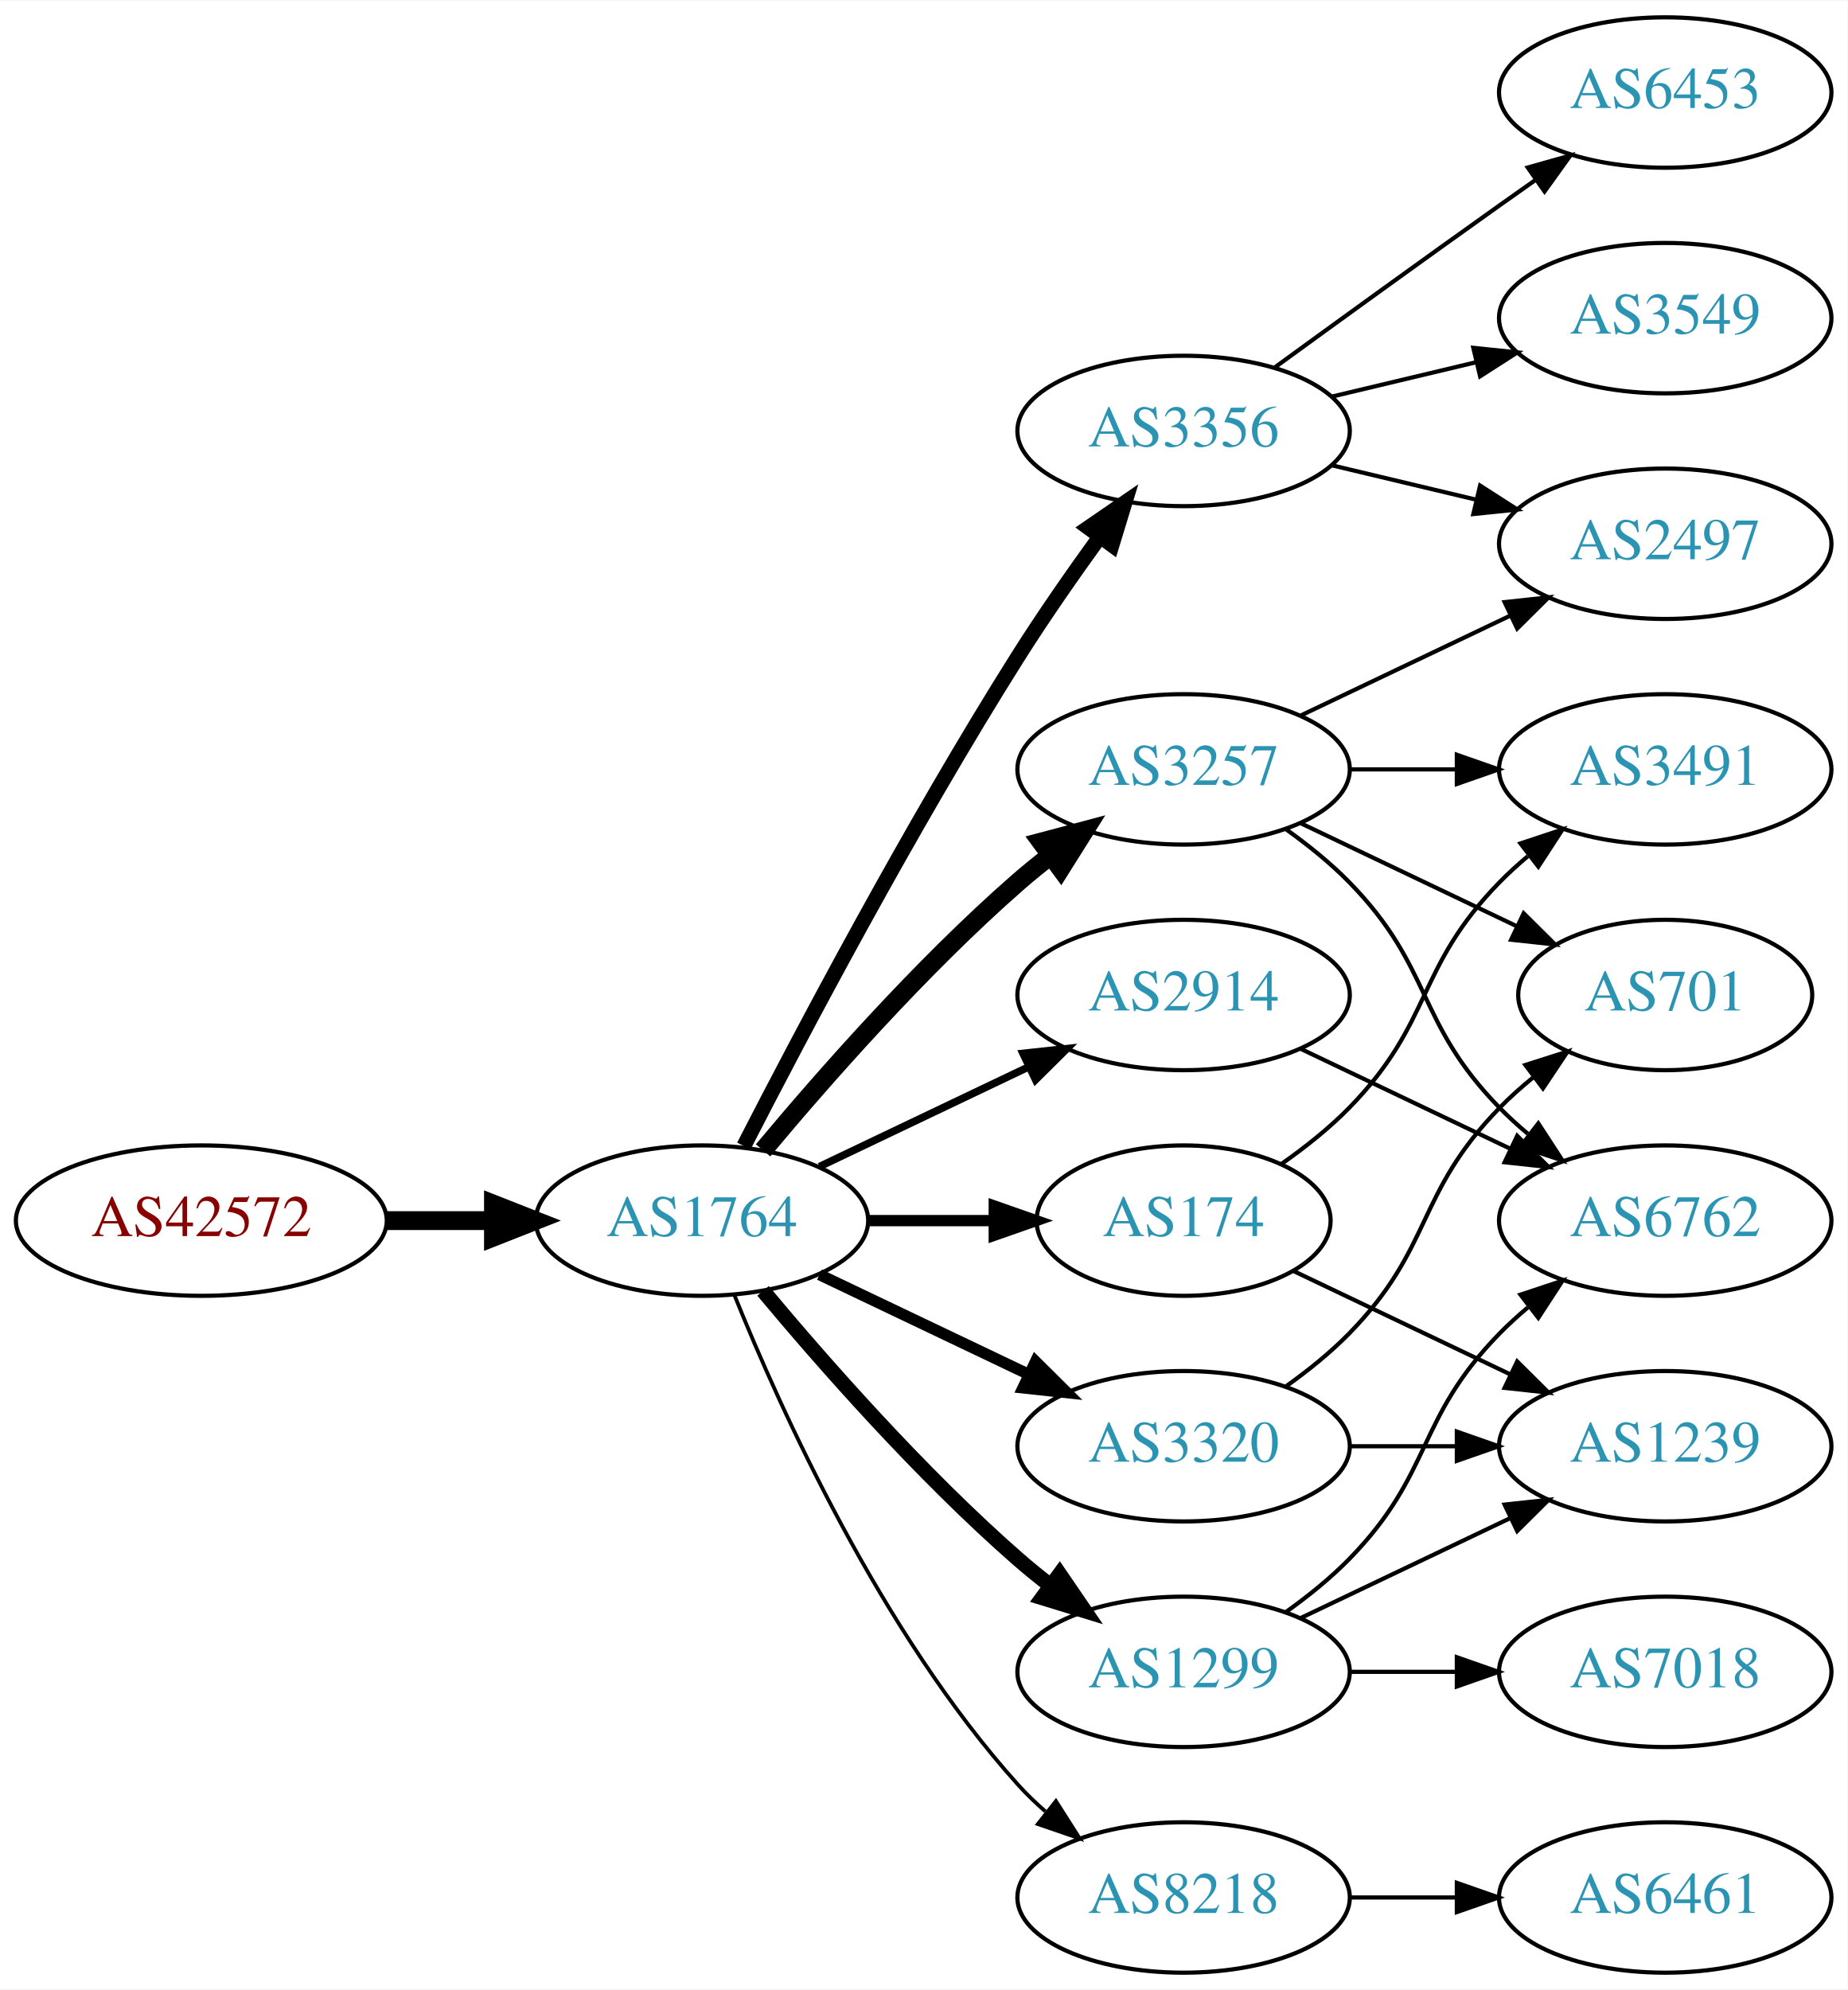
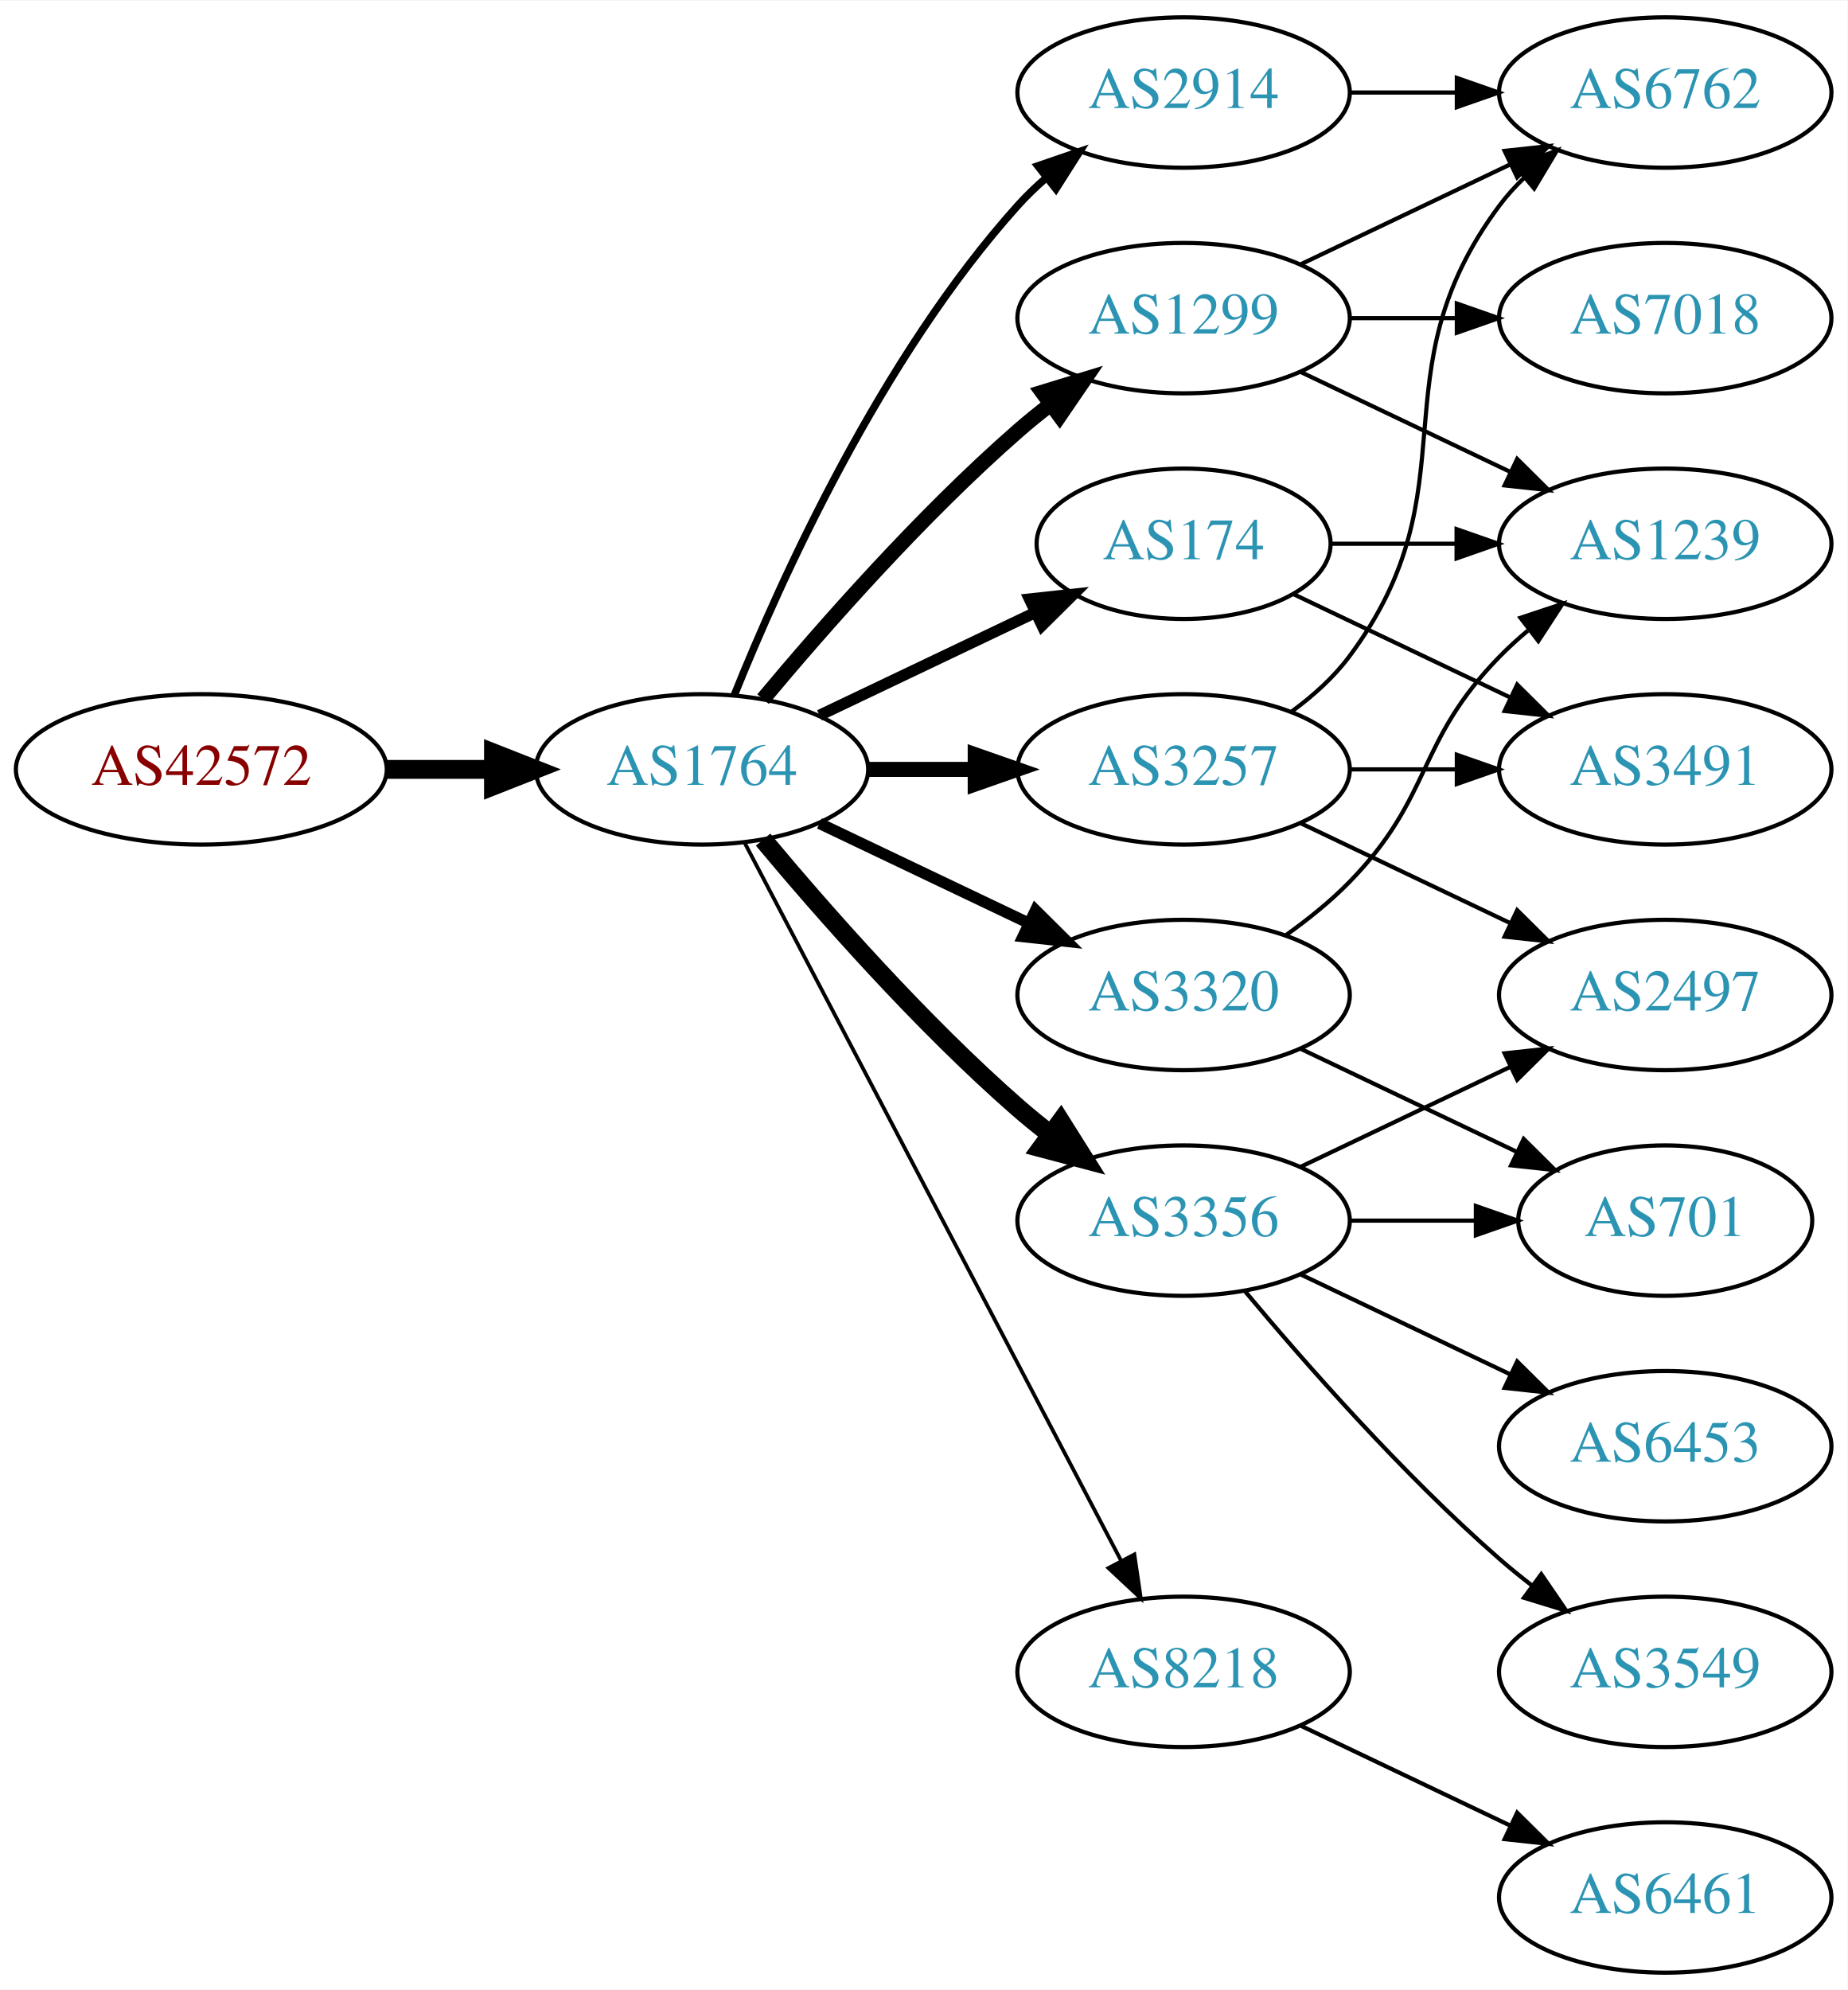
<svg xmlns="http://www.w3.org/2000/svg" xmlns:xlink="http://www.w3.org/1999/xlink" width="442pt" height="476pt" viewBox="0.00 0.00 442.27 476.00">
  <g id="graph0" class="graph" transform="scale(1 1) rotate(0) translate(4 472)">
    <polygon fill="white" stroke="none" points="-4,4 -4,-472 438.271,-472 438.271,4 -4,4" />
    <g id="node1" class="node">
      <g id="a_node1">
        <a xlink:href="/asn/42572" xlink:title="AS42572 ~ abaton EDV-Dienstleistungs GmbH [AT]">
-           <ellipse fill="#ffffff" stroke="black" cx="44.196" cy="-180" rx="44.393" ry="18" />
-           <text text-anchor="middle" x="44.196" y="-176.3" font-family="Times,serif" font-size="14.00" fill="#880000">AS42572</text>
+           <ellipse fill="#ffffff" stroke="black" cx="44.196" cy="-288" rx="44.393" ry="18" />
+           <text text-anchor="middle" x="44.196" y="-284.3" font-family="Times,serif" font-size="14.00" fill="#880000">AS42572</text>
        </a>
      </g>
    </g>
    <g id="node2" class="node">
      <g id="a_node2">
        <a xlink:href="/asn/1764" xlink:title="AS1764 ~ NEXTLAYER-AS [AT]">
-           <ellipse fill="#ffffff" stroke="black" cx="164.039" cy="-180" rx="39.794" ry="18" />
-           <text text-anchor="middle" x="164.039" y="-176.3" font-family="Times,serif" font-size="14.00" fill="#2c94b3">AS1764</text>
+           <ellipse fill="#ffffff" stroke="black" cx="164.039" cy="-288" rx="39.794" ry="18" />
+           <text text-anchor="middle" x="164.039" y="-284.3" font-family="Times,serif" font-size="14.00" fill="#2c94b3">AS1764</text>
        </a>
      </g>
    </g>
    <g id="edge1" class="edge">
-       <path fill="none" stroke="black" stroke-width="4.5" d="M88.407,-180C96.72,-180 105.482,-180 113.965,-180" />
-       <polygon fill="black" stroke="black" stroke-width="4.5" points="114.123,-183.938 124.123,-180 114.123,-176.063 114.123,-183.938" />
+       <path fill="none" stroke="black" stroke-width="4.5" d="M88.407,-288C96.72,-288 105.482,-288 113.965,-288" />
+       <polygon fill="black" stroke="black" stroke-width="4.5" points="114.123,-291.938 124.123,-288 114.123,-284.063 114.123,-291.938" />
    </g>
    <g id="node3" class="node">
      <g id="a_node3">
-         <a xlink:href="/asn/3356" xlink:title="AS3356 ~ Level 3 Parent, LLC [US]">
-           <ellipse fill="#ffffff" stroke="black" cx="279.332" cy="-369" rx="39.794" ry="18" />
-           <text text-anchor="middle" x="279.332" y="-365.3" font-family="Times,serif" font-size="14.00" fill="#2c94b3">AS3356</text>
+         <a xlink:href="/asn/2914" xlink:title="AS2914 ~ NTT America, Inc. [US]">
+           <ellipse fill="#ffffff" stroke="black" cx="279.332" cy="-450" rx="39.794" ry="18" />
+           <text text-anchor="middle" x="279.332" y="-446.3" font-family="Times,serif" font-size="14.00" fill="#2c94b3">AS2914</text>
        </a>
      </g>
    </g>
    <g id="edge2" class="edge">
-       <path fill="none" stroke="black" stroke-width="3.6" d="M174.065,-197.852C187.501,-224.055 213.95,-274.237 239.685,-315 245.748,-324.604 252.868,-334.813 259.333,-343.739" />
-       <polygon fill="black" stroke="black" stroke-width="3.6" points="256.54,-345.848 265.276,-351.843 262.185,-341.709 256.54,-345.848" />
+       <path fill="none" stroke="black" stroke-width="1.8" d="M171.786,-305.787C182.837,-333.243 206.891,-386.578 239.685,-423 241.688,-425.224 243.906,-427.363 246.239,-429.397" />
+       <polygon fill="black" stroke="black" stroke-width="1.8" points="244.437,-432.433 254.458,-435.873 248.769,-426.935 244.437,-432.433" />
    </g>
    <g id="node4" class="node">
      <g id="a_node4">
+         <a xlink:href="/asn/3356" xlink:title="AS3356 ~ Level 3 Parent, LLC [US]">
+           <ellipse fill="#ffffff" stroke="black" cx="279.332" cy="-180" rx="39.794" ry="18" />
+           <text text-anchor="middle" x="279.332" y="-176.3" font-family="Times,serif" font-size="14.00" fill="#2c94b3">AS3356</text>
+         </a>
+       </g>
+     </g>
+     <g id="edge3" class="edge">
+       <path fill="none" stroke="black" stroke-width="4.5" d="M178.669,-271.183C192.951,-254.071 216.498,-227.255 239.685,-207 242.151,-204.846 244.789,-202.706 247.487,-200.628" />
+       <polygon fill="black" stroke="black" stroke-width="4.5" points="249.919,-203.727 255.641,-194.63 245.252,-197.384 249.919,-203.727" />
+     </g>
+     <g id="node5" class="node">
+       <g id="a_node5">
+         <a xlink:href="/asn/1299" xlink:title="AS1299 ~ Telia Carrier [EU]">
+           <ellipse fill="#ffffff" stroke="black" cx="279.332" cy="-396" rx="39.794" ry="18" />
+           <text text-anchor="middle" x="279.332" y="-392.3" font-family="Times,serif" font-size="14.00" fill="#2c94b3">AS1299</text>
+         </a>
+       </g>
+     </g>
+     <g id="edge4" class="edge">
+       <path fill="none" stroke="black" stroke-width="3.6" d="M178.669,-304.817C192.951,-321.929 216.498,-348.745 239.685,-369 242.151,-371.154 244.789,-373.294 247.487,-375.372" />
+       <polygon fill="black" stroke="black" stroke-width="3.6" points="245.512,-378.264 255.641,-381.37 249.66,-372.625 245.512,-378.264" />
+     </g>
+     <g id="node6" class="node">
+       <g id="a_node6">
+         <a xlink:href="/asn/8218" xlink:title="AS8218 ~ legacy Neotelecoms [FR]">
+           <ellipse fill="#ffffff" stroke="black" cx="279.332" cy="-72" rx="39.794" ry="18" />
+           <text text-anchor="middle" x="279.332" y="-68.3" font-family="Times,serif" font-size="14.00" fill="#2c94b3">AS8218</text>
+         </a>
+       </g>
+     </g>
+     <g id="edge5" class="edge">
+       <path fill="none" stroke="black" stroke-width="0.9" d="M174.31,-270.324C194.151,-232.495 240.829,-143.501 264.316,-98.722" />
+       <polygon fill="black" stroke="black" stroke-width="0.9" points="267.546,-100.099 269.091,-89.618 261.347,-96.848 267.546,-100.099" />
+     </g>
+     <g id="node7" class="node">
+       <g id="a_node7">
        <a xlink:href="/asn/3257" xlink:title="AS3257 ~ GTT [DE]">
          <ellipse fill="#ffffff" stroke="black" cx="279.332" cy="-288" rx="39.794" ry="18" />
          <text text-anchor="middle" x="279.332" y="-284.3" font-family="Times,serif" font-size="14.00" fill="#2c94b3">AS3257</text>
        </a>
      </g>
    </g>
-     <g id="edge3" class="edge">
-       <path fill="none" stroke="black" stroke-width="4.5" d="M178.669,-196.817C192.951,-213.929 216.498,-240.745 239.685,-261 242.151,-263.154 244.789,-265.294 247.487,-267.372" />
-       <polygon fill="black" stroke="black" stroke-width="4.5" points="245.252,-270.616 255.641,-273.37 249.919,-264.273 245.252,-270.616" />
-     </g>
-     <g id="node5" class="node">
-       <g id="a_node5">
-         <a xlink:href="/asn/1299" xlink:title="AS1299 ~ Telia Carrier [EU]">
-           <ellipse fill="#ffffff" stroke="black" cx="279.332" cy="-72" rx="39.794" ry="18" />
-           <text text-anchor="middle" x="279.332" y="-68.3" font-family="Times,serif" font-size="14.00" fill="#2c94b3">AS1299</text>
-         </a>
-       </g>
-     </g>
-     <g id="edge4" class="edge">
-       <path fill="none" stroke="black" stroke-width="3.6" d="M178.669,-163.183C192.951,-146.071 216.498,-119.255 239.685,-99 242.151,-96.846 244.789,-94.706 247.487,-92.628" />
-       <polygon fill="black" stroke="black" stroke-width="3.6" points="249.66,-95.375 255.641,-86.63 245.512,-89.736 249.66,-95.375" />
-     </g>
-     <g id="node6" class="node">
-       <g id="a_node6">
-         <a xlink:href="/asn/3320" xlink:title="AS3320 ~ DTAG [DE]">
-           <ellipse fill="#ffffff" stroke="black" cx="279.332" cy="-126" rx="39.794" ry="18" />
-           <text text-anchor="middle" x="279.332" y="-122.3" font-family="Times,serif" font-size="14.00" fill="#2c94b3">AS3320</text>
-         </a>
-       </g>
-     </g>
-     <g id="edge5" class="edge">
-       <path fill="none" stroke="black" stroke-width="2.7" d="M192.175,-167.066C207.169,-159.919 225.99,-150.948 242.213,-143.215" />
-       <polygon fill="black" stroke="black" stroke-width="2.7" points="243.895,-146.291 251.417,-138.829 240.884,-139.972 243.895,-146.291" />
-     </g>
-     <g id="node7" class="node">
-       <g id="a_node7">
-         <a xlink:href="/asn/8218" xlink:title="AS8218 ~ legacy Neotelecoms [FR]">
-           <ellipse fill="#ffffff" stroke="black" cx="279.332" cy="-18" rx="39.794" ry="18" />
-           <text text-anchor="middle" x="279.332" y="-14.3" font-family="Times,serif" font-size="14.00" fill="#2c94b3">AS8218</text>
-         </a>
-       </g>
-     </g>
    <g id="edge6" class="edge">
-       <path fill="none" stroke="black" stroke-width="0.9" d="M171.786,-162.213C182.837,-134.757 206.891,-81.422 239.685,-45 241.688,-42.776 243.906,-40.637 246.239,-38.603" />
-       <polygon fill="black" stroke="black" stroke-width="0.9" points="248.769,-41.065 254.458,-32.127 244.437,-35.567 248.769,-41.065" />
+       <path fill="none" stroke="black" stroke-width="3.6" d="M203.711,-288C211.914,-288 220.678,-288 229.21,-288" />
+       <polygon fill="black" stroke="black" stroke-width="3.6" points="229.449,-291.5 239.449,-288 229.449,-284.5 229.449,-291.5" />
    </g>
    <g id="node8" class="node">
      <g id="a_node8">
-         <a xlink:href="/asn/2914" xlink:title="AS2914 ~ NTT America, Inc. [US]">
-           <ellipse fill="#ffffff" stroke="black" cx="279.332" cy="-234" rx="39.794" ry="18" />
-           <text text-anchor="middle" x="279.332" y="-230.3" font-family="Times,serif" font-size="14.00" fill="#2c94b3">AS2914</text>
+         <a xlink:href="/asn/174" xlink:title="AS174 ~ Cogent Communications [US]">
+           <ellipse fill="#ffffff" stroke="black" cx="279.332" cy="-342" rx="35.194" ry="18" />
+           <text text-anchor="middle" x="279.332" y="-338.3" font-family="Times,serif" font-size="14.00" fill="#2c94b3">AS174</text>
        </a>
      </g>
    </g>
    <g id="edge7" class="edge">
-       <path fill="none" stroke="black" stroke-width="1.8" d="M192.175,-192.934C207.169,-200.081 225.99,-209.052 242.213,-216.785" />
-       <polygon fill="black" stroke="black" stroke-width="1.8" points="240.884,-220.028 251.417,-221.171 243.895,-213.709 240.884,-220.028" />
+       <path fill="none" stroke="black" stroke-width="2.7" d="M192.175,-300.934C207.607,-308.29 227.092,-317.577 243.628,-325.459" />
+       <polygon fill="black" stroke="black" stroke-width="2.7" points="242.436,-328.768 252.969,-329.911 245.448,-322.449 242.436,-328.768" />
    </g>
    <g id="node9" class="node">
      <g id="a_node9">
-         <a xlink:href="/asn/174" xlink:title="AS174 ~ Cogent Communications [US]">
-           <ellipse fill="#ffffff" stroke="black" cx="279.332" cy="-180" rx="35.194" ry="18" />
-           <text text-anchor="middle" x="279.332" y="-176.3" font-family="Times,serif" font-size="14.00" fill="#2c94b3">AS174</text>
+         <a xlink:href="/asn/3320" xlink:title="AS3320 ~ DTAG [DE]">
+           <ellipse fill="#ffffff" stroke="black" cx="279.332" cy="-234" rx="39.794" ry="18" />
+           <text text-anchor="middle" x="279.332" y="-230.3" font-family="Times,serif" font-size="14.00" fill="#2c94b3">AS3320</text>
        </a>
      </g>
    </g>
    <g id="edge8" class="edge">
-       <path fill="none" stroke="black" stroke-width="2.7" d="M203.711,-180C213.416,-180 223.907,-180 233.87,-180" />
-       <polygon fill="black" stroke="black" stroke-width="2.7" points="234.006,-183.5 244.006,-180 234.006,-176.5 234.006,-183.5" />
+       <path fill="none" stroke="black" stroke-width="2.7" d="M192.175,-275.066C207.169,-267.919 225.99,-258.948 242.213,-251.215" />
+       <polygon fill="black" stroke="black" stroke-width="2.7" points="243.895,-254.291 251.417,-246.829 240.884,-247.972 243.895,-254.291" />
+     </g>
+     <g id="node16" class="node">
+       <g id="a_node16">
+         <a xlink:href="/asn/6762" xlink:title="AS6762 ~ TELECOM ITALIA SPARKLE S.p.A. [IT]">
+           <ellipse fill="#ffffff" stroke="black" cx="394.625" cy="-450" rx="39.794" ry="18" />
+           <text text-anchor="middle" x="394.625" y="-446.3" font-family="Times,serif" font-size="14.00" fill="#2c94b3">AS6762</text>
+         </a>
+       </g>
+     </g>
+     <g id="edge20" class="edge">
+       <path fill="none" stroke="black" d="M319.004,-450C327.207,-450 335.971,-450 344.503,-450" />
+       <polygon fill="black" stroke="black" points="344.742,-453.5 354.742,-450 344.742,-446.5 344.742,-453.5" />
    </g>
    <g id="node10" class="node">
      <g id="a_node10">
        <a xlink:href="/asn/3549" xlink:title="AS3549 ~ Level 3 Parent, LLC [US]">
-           <ellipse fill="#ffffff" stroke="black" cx="394.625" cy="-396" rx="39.794" ry="18" />
-           <text text-anchor="middle" x="394.625" y="-392.3" font-family="Times,serif" font-size="14.00" fill="#2c94b3">AS3549</text>
+           <ellipse fill="#ffffff" stroke="black" cx="394.625" cy="-72" rx="39.794" ry="18" />
+           <text text-anchor="middle" x="394.625" y="-68.3" font-family="Times,serif" font-size="14.00" fill="#2c94b3">AS3549</text>
        </a>
      </g>
    </g>
    <g id="edge9" class="edge">
-       <path fill="none" stroke="black" d="M314.939,-377.248C325.81,-379.838 337.964,-382.735 349.407,-385.462" />
-       <polygon fill="black" stroke="black" points="348.69,-388.889 359.229,-387.803 350.313,-382.08 348.69,-388.889" />
+       <path fill="none" stroke="black" d="M293.962,-163.183C308.244,-146.071 331.791,-119.255 354.978,-99 357.444,-96.846 360.082,-94.706 362.78,-92.628" />
+       <polygon fill="black" stroke="black" points="364.953,-95.375 370.934,-86.63 360.805,-89.736 364.953,-95.375" />
    </g>
    <g id="node11" class="node">
      <g id="a_node11">
-         <a xlink:href="/asn/2497" xlink:title="AS2497 ~ Internet Initiative Japan Inc. [JP]">
-           <ellipse fill="#ffffff" stroke="black" cx="394.625" cy="-342" rx="39.794" ry="18" />
-           <text text-anchor="middle" x="394.625" y="-338.3" font-family="Times,serif" font-size="14.00" fill="#2c94b3">AS2497</text>
+         <a xlink:href="/asn/701" xlink:title="AS701 ~ UUNET [US]">
+           <ellipse fill="#ffffff" stroke="black" cx="394.625" cy="-180" rx="35.194" ry="18" />
+           <text text-anchor="middle" x="394.625" y="-176.3" font-family="Times,serif" font-size="14.00" fill="#2c94b3">AS701</text>
        </a>
      </g>
    </g>
    <g id="edge10" class="edge">
-       <path fill="none" stroke="black" d="M314.939,-360.752C325.81,-358.162 337.964,-355.265 349.407,-352.538" />
-       <polygon fill="black" stroke="black" points="350.313,-355.92 359.229,-350.197 348.69,-349.111 350.313,-355.92" />
+       <path fill="none" stroke="black" d="M319.004,-180C328.709,-180 339.2,-180 349.163,-180" />
+       <polygon fill="black" stroke="black" points="349.299,-183.5 359.299,-180 349.299,-176.5 349.299,-183.5" />
    </g>
    <g id="node12" class="node">
      <g id="a_node12">
-         <a xlink:href="/asn/6453" xlink:title="AS6453 ~ TATA COMMUNICATIONS (AMERICA) INC [US]">
-           <ellipse fill="#ffffff" stroke="black" cx="394.625" cy="-450" rx="39.794" ry="18" />
-           <text text-anchor="middle" x="394.625" y="-446.3" font-family="Times,serif" font-size="14.00" fill="#2c94b3">AS6453</text>
+         <a xlink:href="/asn/2497" xlink:title="AS2497 ~ Internet Initiative Japan Inc. [JP]">
+           <ellipse fill="#ffffff" stroke="black" cx="394.625" cy="-234" rx="39.794" ry="18" />
+           <text text-anchor="middle" x="394.625" y="-230.3" font-family="Times,serif" font-size="14.00" fill="#2c94b3">AS2497</text>
        </a>
      </g>
    </g>
    <g id="edge11" class="edge">
-       <path fill="none" stroke="black" d="M301.18,-384.222C316.114,-395.091 336.727,-410.025 354.978,-423 357.799,-425.005 360.742,-427.085 363.69,-429.159" />
-       <polygon fill="black" stroke="black" points="361.717,-432.05 371.914,-434.926 365.736,-426.319 361.717,-432.05" />
-     </g>
-     <g id="edge12" class="edge">
-       <path fill="none" stroke="black" d="M307.468,-300.934C322.462,-308.081 341.283,-317.052 357.506,-324.785" />
-       <polygon fill="black" stroke="black" points="356.177,-328.028 366.71,-329.171 359.188,-321.709 356.177,-328.028" />
+       <path fill="none" stroke="black" d="M307.468,-192.934C322.462,-200.081 341.283,-209.052 357.506,-216.785" />
+       <polygon fill="black" stroke="black" points="356.177,-220.028 366.71,-221.171 359.188,-213.709 356.177,-220.028" />
    </g>
    <g id="node13" class="node">
      <g id="a_node13">
+         <a xlink:href="/asn/6453" xlink:title="AS6453 ~ TATA COMMUNICATIONS (AMERICA) INC [US]">
+           <ellipse fill="#ffffff" stroke="black" cx="394.625" cy="-126" rx="39.794" ry="18" />
+           <text text-anchor="middle" x="394.625" y="-122.3" font-family="Times,serif" font-size="14.00" fill="#2c94b3">AS6453</text>
+         </a>
+       </g>
+     </g>
+     <g id="edge12" class="edge">
+       <path fill="none" stroke="black" d="M307.468,-167.066C322.462,-159.919 341.283,-150.948 357.506,-143.215" />
+       <polygon fill="black" stroke="black" points="359.188,-146.291 366.71,-138.829 356.177,-139.972 359.188,-146.291" />
+     </g>
+     <g id="node15" class="node">
+       <g id="a_node15">
+         <a xlink:href="/asn/1239" xlink:title="AS1239 ~ Sprint [US]">
+           <ellipse fill="#ffffff" stroke="black" cx="394.625" cy="-342" rx="39.794" ry="18" />
+           <text text-anchor="middle" x="394.625" y="-338.3" font-family="Times,serif" font-size="14.00" fill="#2c94b3">AS1239</text>
+         </a>
+       </g>
+     </g>
+     <g id="edge14" class="edge">
+       <path fill="none" stroke="black" d="M307.468,-383.066C322.462,-375.919 341.283,-366.948 357.506,-359.215" />
+       <polygon fill="black" stroke="black" points="359.188,-362.291 366.71,-354.829 356.177,-355.972 359.188,-362.291" />
+     </g>
+     <g id="edge15" class="edge">
+       <path fill="none" stroke="black" d="M307.468,-408.934C322.462,-416.081 341.283,-425.052 357.506,-432.785" />
+       <polygon fill="black" stroke="black" points="356.177,-436.028 366.71,-437.171 359.188,-429.709 356.177,-436.028" />
+     </g>
+     <g id="node17" class="node">
+       <g id="a_node17">
+         <a xlink:href="/asn/7018" xlink:title="AS7018 ~ AT&amp;T Services, Inc. [US]">
+           <ellipse fill="#ffffff" stroke="black" cx="394.625" cy="-396" rx="39.794" ry="18" />
+           <text text-anchor="middle" x="394.625" y="-392.3" font-family="Times,serif" font-size="14.00" fill="#2c94b3">AS7018</text>
+         </a>
+       </g>
+     </g>
+     <g id="edge16" class="edge">
+       <path fill="none" stroke="black" d="M319.004,-396C327.207,-396 335.971,-396 344.503,-396" />
+       <polygon fill="black" stroke="black" points="344.742,-399.5 354.742,-396 344.742,-392.5 344.742,-399.5" />
+     </g>
+     <g id="node14" class="node">
+       <g id="a_node14">
+         <a xlink:href="/asn/6461" xlink:title="AS6461 ~ Zayo Bandwidth [US]">
+           <ellipse fill="#ffffff" stroke="black" cx="394.625" cy="-18" rx="39.794" ry="18" />
+           <text text-anchor="middle" x="394.625" y="-14.3" font-family="Times,serif" font-size="14.00" fill="#2c94b3">AS6461</text>
+         </a>
+       </g>
+     </g>
+     <g id="edge13" class="edge">
+       <path fill="none" stroke="black" d="M307.468,-59.066C322.462,-51.919 341.283,-42.948 357.506,-35.215" />
+       <polygon fill="black" stroke="black" points="359.188,-38.291 366.71,-30.829 356.177,-31.972 359.188,-38.291" />
+     </g>
+     <g id="edge19" class="edge">
+       <path fill="none" stroke="black" d="M307.468,-275.066C322.462,-267.919 341.283,-258.948 357.506,-251.215" />
+       <polygon fill="black" stroke="black" points="359.188,-254.291 366.71,-246.829 356.177,-247.972 359.188,-254.291" />
+     </g>
+     <g id="edge18" class="edge">
+       <path fill="none" stroke="black" d="M305.262,-301.882C310.338,-305.611 315.256,-310.016 318.978,-315 349.249,-355.542 324.707,-382.458 354.978,-423 356.723,-425.336 358.73,-427.545 360.893,-429.617" />
+       <polygon fill="black" stroke="black" points="358.771,-432.405 368.694,-436.118 363.253,-427.027 358.771,-432.405" />
+     </g>
+     <g id="node18" class="node">
+       <g id="a_node18">
        <a xlink:href="/asn/3491" xlink:title="AS3491 ~ PCCW Global, Inc. [US]">
          <ellipse fill="#ffffff" stroke="black" cx="394.625" cy="-288" rx="39.794" ry="18" />
          <text text-anchor="middle" x="394.625" y="-284.3" font-family="Times,serif" font-size="14.00" fill="#2c94b3">AS3491</text>
        </a>
      </g>
    </g>
-     <g id="edge13" class="edge">
+     <g id="edge17" class="edge">
      <path fill="none" stroke="black" d="M319.004,-288C327.207,-288 335.971,-288 344.503,-288" />
      <polygon fill="black" stroke="black" points="344.742,-291.5 354.742,-288 344.742,-284.5 344.742,-291.5" />
    </g>
-     <g id="node14" class="node">
-       <g id="a_node14">
-         <a xlink:href="/asn/6762" xlink:title="AS6762 ~ TELECOM ITALIA SPARKLE S.p.A. [IT]">
-           <ellipse fill="#ffffff" stroke="black" cx="394.625" cy="-180" rx="39.794" ry="18" />
-           <text text-anchor="middle" x="394.625" y="-176.3" font-family="Times,serif" font-size="14.00" fill="#2c94b3">AS6762</text>
-         </a>
-       </g>
-     </g>
-     <g id="edge14" class="edge">
-       <path fill="none" stroke="black" d="M303.926,-273.611C309.182,-269.852 314.513,-265.563 318.978,-261 339.151,-240.383 334.806,-227.617 354.978,-207 357.071,-204.861 359.354,-202.782 361.731,-200.79" />
-       <polygon fill="black" stroke="black" points="364.249,-203.268 370.031,-194.389 359.974,-197.725 364.249,-203.268" />
-     </g>
-     <g id="node15" class="node">
-       <g id="a_node15">
-         <a xlink:href="/asn/701" xlink:title="AS701 ~ UUNET [US]">
-           <ellipse fill="#ffffff" stroke="black" cx="394.625" cy="-234" rx="35.194" ry="18" />
-           <text text-anchor="middle" x="394.625" y="-230.3" font-family="Times,serif" font-size="14.00" fill="#2c94b3">AS701</text>
-         </a>
-       </g>
-     </g>
-     <g id="edge15" class="edge">
-       <path fill="none" stroke="black" d="M307.468,-275.066C322.9,-267.71 342.385,-258.423 358.92,-250.541" />
-       <polygon fill="black" stroke="black" points="360.741,-253.551 368.262,-246.089 357.729,-247.232 360.741,-253.551" />
-     </g>
-     <g id="edge18" class="edge">
-       <path fill="none" stroke="black" d="M303.926,-86.389C309.182,-90.148 314.513,-94.437 318.978,-99 339.151,-119.617 334.806,-132.383 354.978,-153 357.071,-155.139 359.354,-157.218 361.731,-159.21" />
-       <polygon fill="black" stroke="black" points="359.974,-162.275 370.031,-165.611 364.249,-156.732 359.974,-162.275" />
-     </g>
-     <g id="node16" class="node">
-       <g id="a_node16">
-         <a xlink:href="/asn/1239" xlink:title="AS1239 ~ Sprint [US]">
-           <ellipse fill="#ffffff" stroke="black" cx="394.625" cy="-126" rx="39.794" ry="18" />
-           <text text-anchor="middle" x="394.625" y="-122.3" font-family="Times,serif" font-size="14.00" fill="#2c94b3">AS1239</text>
-         </a>
-       </g>
-     </g>
-     <g id="edge16" class="edge">
-       <path fill="none" stroke="black" d="M307.468,-84.934C322.462,-92.081 341.283,-101.052 357.506,-108.785" />
-       <polygon fill="black" stroke="black" points="356.177,-112.028 366.71,-113.171 359.188,-105.709 356.177,-112.028" />
-     </g>
-     <g id="node17" class="node">
-       <g id="a_node17">
-         <a xlink:href="/asn/7018" xlink:title="AS7018 ~ AT&amp;T Services, Inc. [US]">
-           <ellipse fill="#ffffff" stroke="black" cx="394.625" cy="-72" rx="39.794" ry="18" />
-           <text text-anchor="middle" x="394.625" y="-68.3" font-family="Times,serif" font-size="14.00" fill="#2c94b3">AS7018</text>
-         </a>
-       </g>
-     </g>
-     <g id="edge17" class="edge">
-       <path fill="none" stroke="black" d="M319.004,-72C327.207,-72 335.971,-72 344.503,-72" />
-       <polygon fill="black" stroke="black" points="344.742,-75.5 354.742,-72 344.742,-68.5 344.742,-75.5" />
-     </g>
-     <g id="edge20" class="edge">
-       <path fill="none" stroke="black" d="M303.926,-140.389C309.182,-144.148 314.513,-148.437 318.978,-153 339.151,-173.617 334.806,-186.383 354.978,-207 357.457,-209.534 360.204,-211.983 363.056,-214.304" />
-       <polygon fill="black" stroke="black" points="361.148,-217.248 371.242,-220.468 365.359,-211.657 361.148,-217.248" />
-     </g>
-     <g id="edge19" class="edge">
-       <path fill="none" stroke="black" d="M319.004,-126C327.207,-126 335.971,-126 344.503,-126" />
-       <polygon fill="black" stroke="black" points="344.742,-129.5 354.742,-126 344.742,-122.5 344.742,-129.5" />
-     </g>
-     <g id="node18" class="node">
-       <g id="a_node18">
-         <a xlink:href="/asn/6461" xlink:title="AS6461 ~ Zayo Bandwidth [US]">
-           <ellipse fill="#ffffff" stroke="black" cx="394.625" cy="-18" rx="39.794" ry="18" />
-           <text text-anchor="middle" x="394.625" y="-14.3" font-family="Times,serif" font-size="14.00" fill="#2c94b3">AS6461</text>
-         </a>
-       </g>
+     <g id="edge22" class="edge">
+       <path fill="none" stroke="black" d="M314.631,-342C324.008,-342 334.358,-342 344.393,-342" />
+       <polygon fill="black" stroke="black" points="344.681,-345.5 354.681,-342 344.681,-338.5 344.681,-345.5" />
    </g>
    <g id="edge21" class="edge">
-       <path fill="none" stroke="black" d="M319.004,-18C327.207,-18 335.971,-18 344.503,-18" />
-       <polygon fill="black" stroke="black" points="344.742,-21.5 354.742,-18 344.742,-14.5 344.742,-21.5" />
+       <path fill="none" stroke="black" d="M305.757,-329.881C321.059,-322.587 340.783,-313.186 357.665,-305.14" />
+       <polygon fill="black" stroke="black" points="359.184,-308.293 366.705,-300.831 356.172,-301.974 359.184,-308.293" />
    </g>
    <g id="edge24" class="edge">
-       <path fill="none" stroke="black" d="M307.468,-221.066C322.462,-213.919 341.283,-204.948 357.506,-197.215" />
-       <polygon fill="black" stroke="black" points="359.188,-200.291 366.71,-192.829 356.177,-193.972 359.188,-200.291" />
+       <path fill="none" stroke="black" d="M307.468,-221.066C322.9,-213.71 342.385,-204.423 358.92,-196.541" />
+       <polygon fill="black" stroke="black" points="360.741,-199.551 368.262,-192.089 357.729,-193.232 360.741,-199.551" />
    </g>
    <g id="edge23" class="edge">
-       <path fill="none" stroke="black" d="M302.714,-193.532C308.356,-197.49 314.17,-202.086 318.978,-207 339.151,-227.617 334.806,-240.383 354.978,-261 357.071,-263.139 359.354,-265.218 361.731,-267.21" />
-       <polygon fill="black" stroke="black" points="359.974,-270.275 370.031,-273.611 364.249,-264.732 359.974,-270.275" />
-     </g>
-     <g id="edge22" class="edge">
-       <path fill="none" stroke="black" d="M305.757,-167.881C321.059,-160.587 340.783,-151.186 357.665,-143.14" />
-       <polygon fill="black" stroke="black" points="359.184,-146.293 366.705,-138.831 356.172,-139.974 359.184,-146.293" />
+       <path fill="none" stroke="black" d="M303.926,-248.389C309.182,-252.148 314.513,-256.437 318.978,-261 339.151,-281.617 334.806,-294.383 354.978,-315 357.071,-317.139 359.354,-319.218 361.731,-321.21" />
+       <polygon fill="black" stroke="black" points="359.974,-324.275 370.031,-327.611 364.249,-318.732 359.974,-324.275" />
    </g>
  </g>
</svg>
